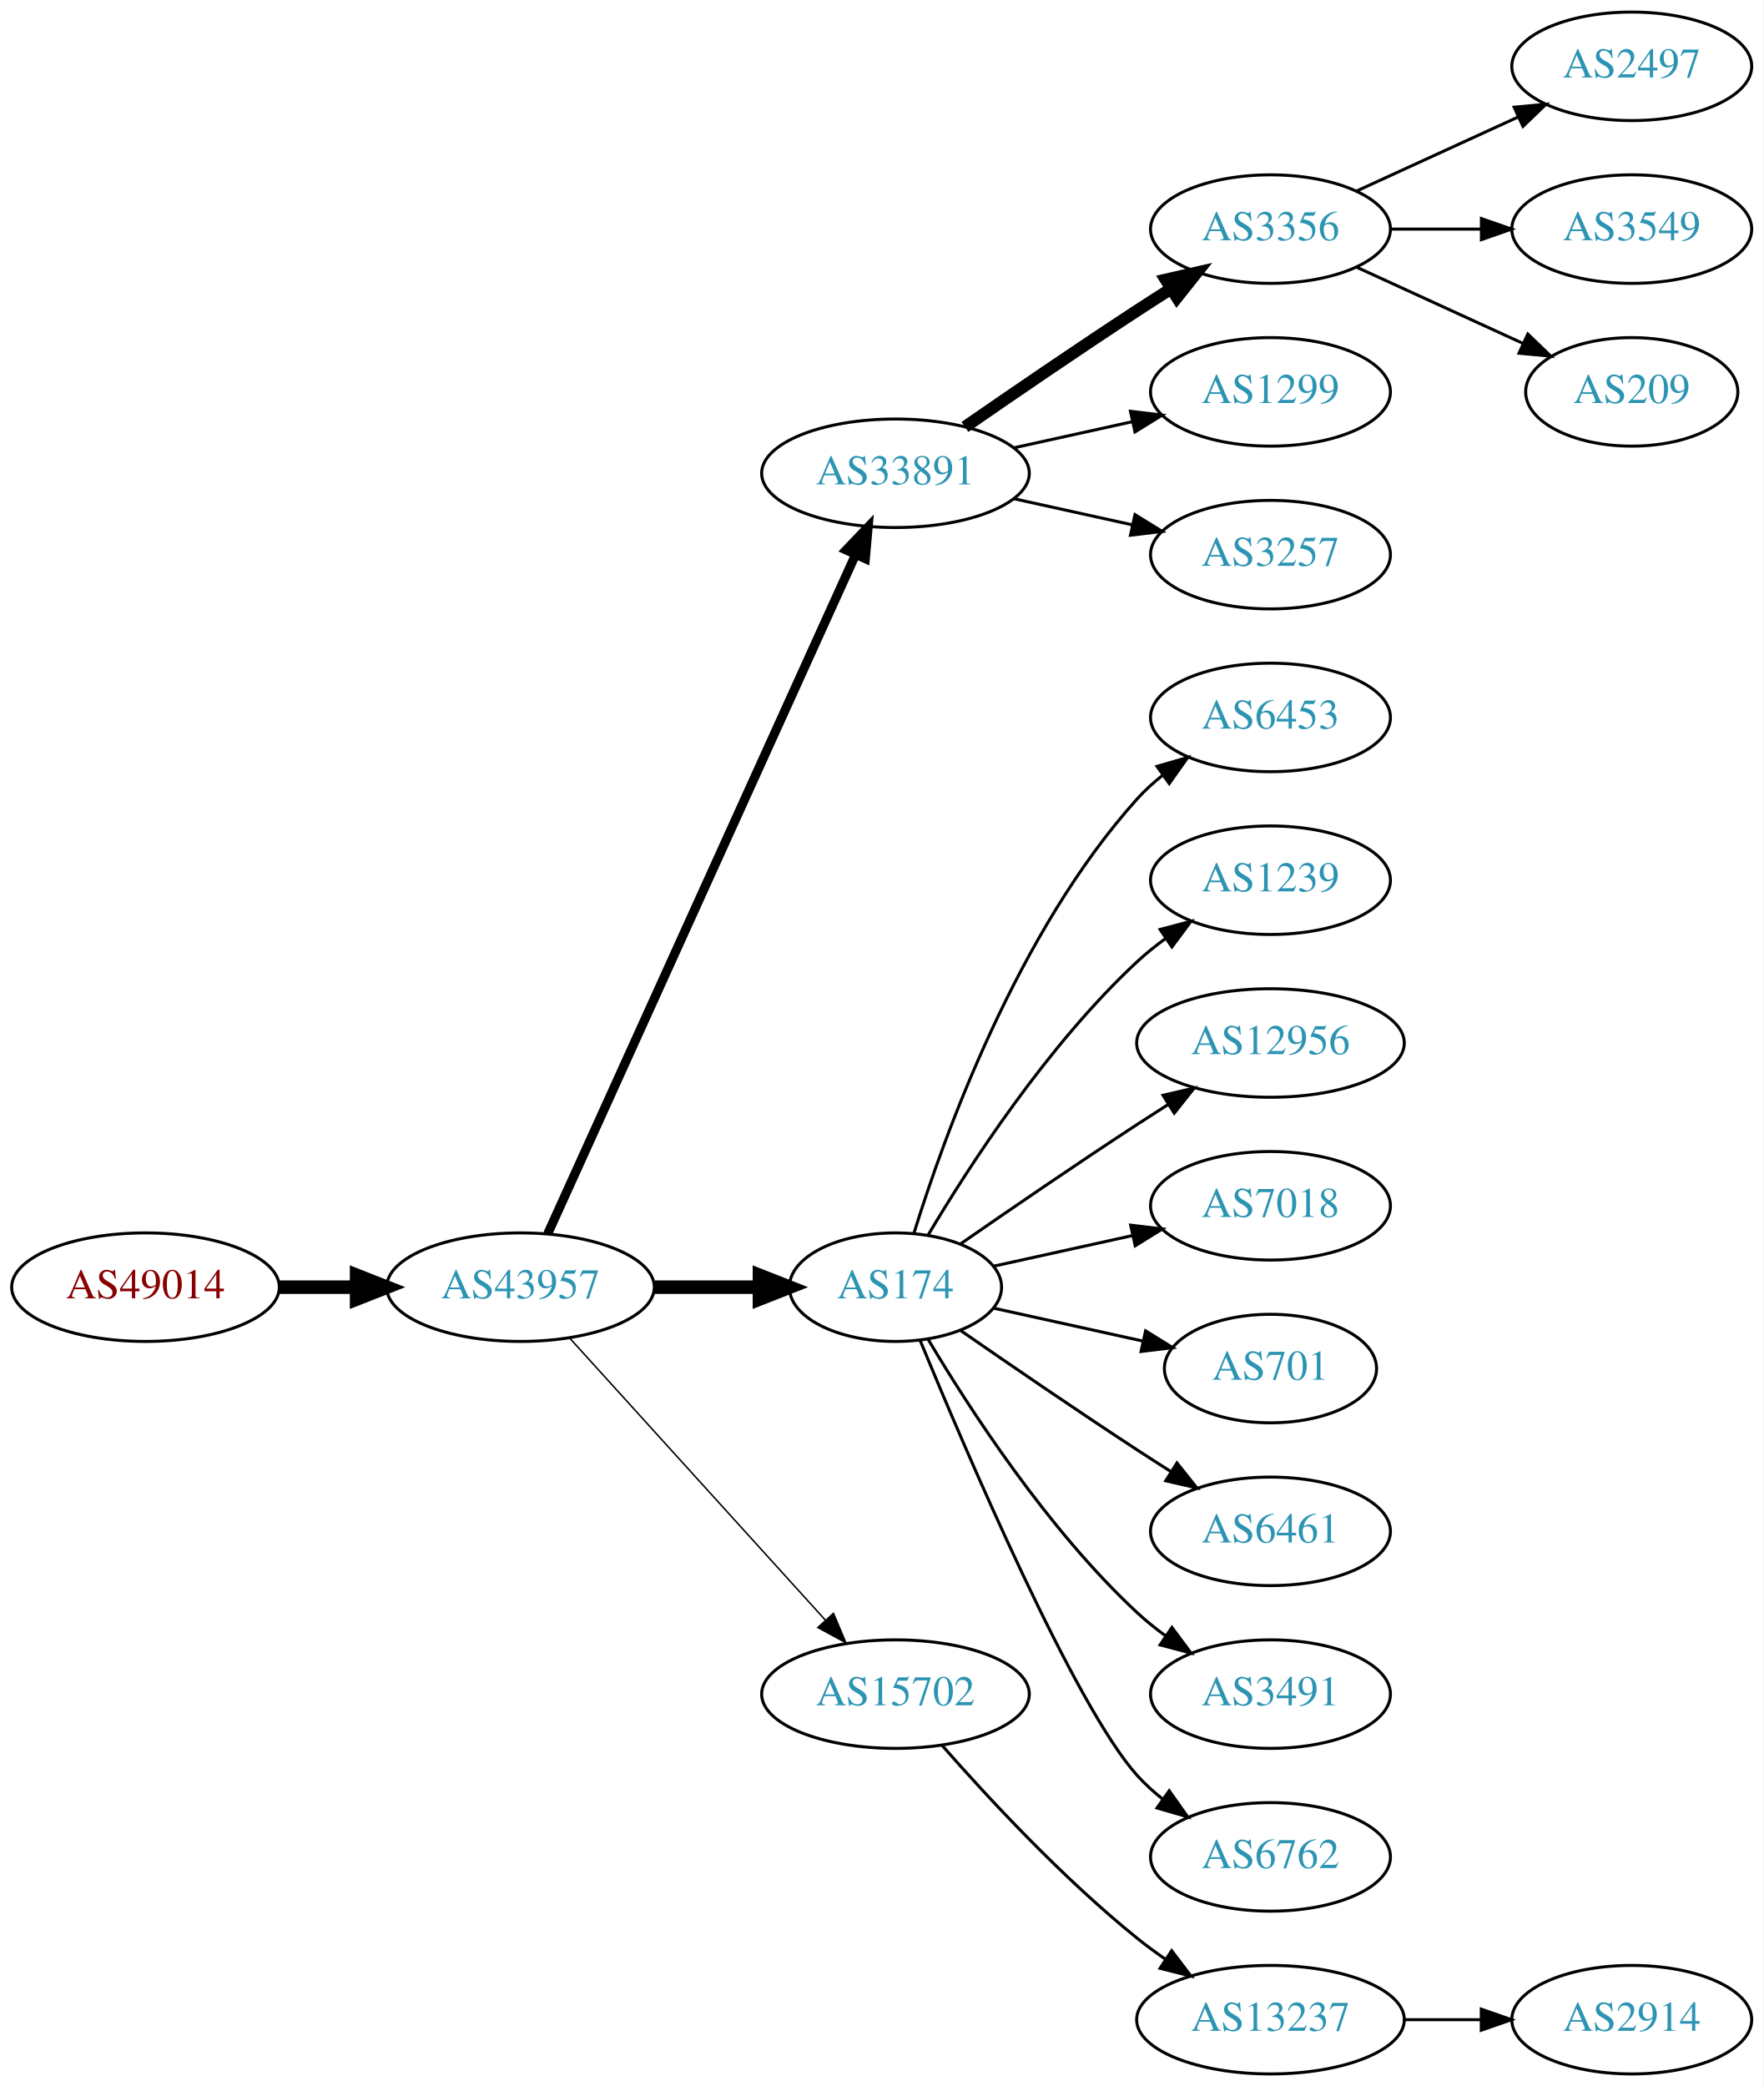
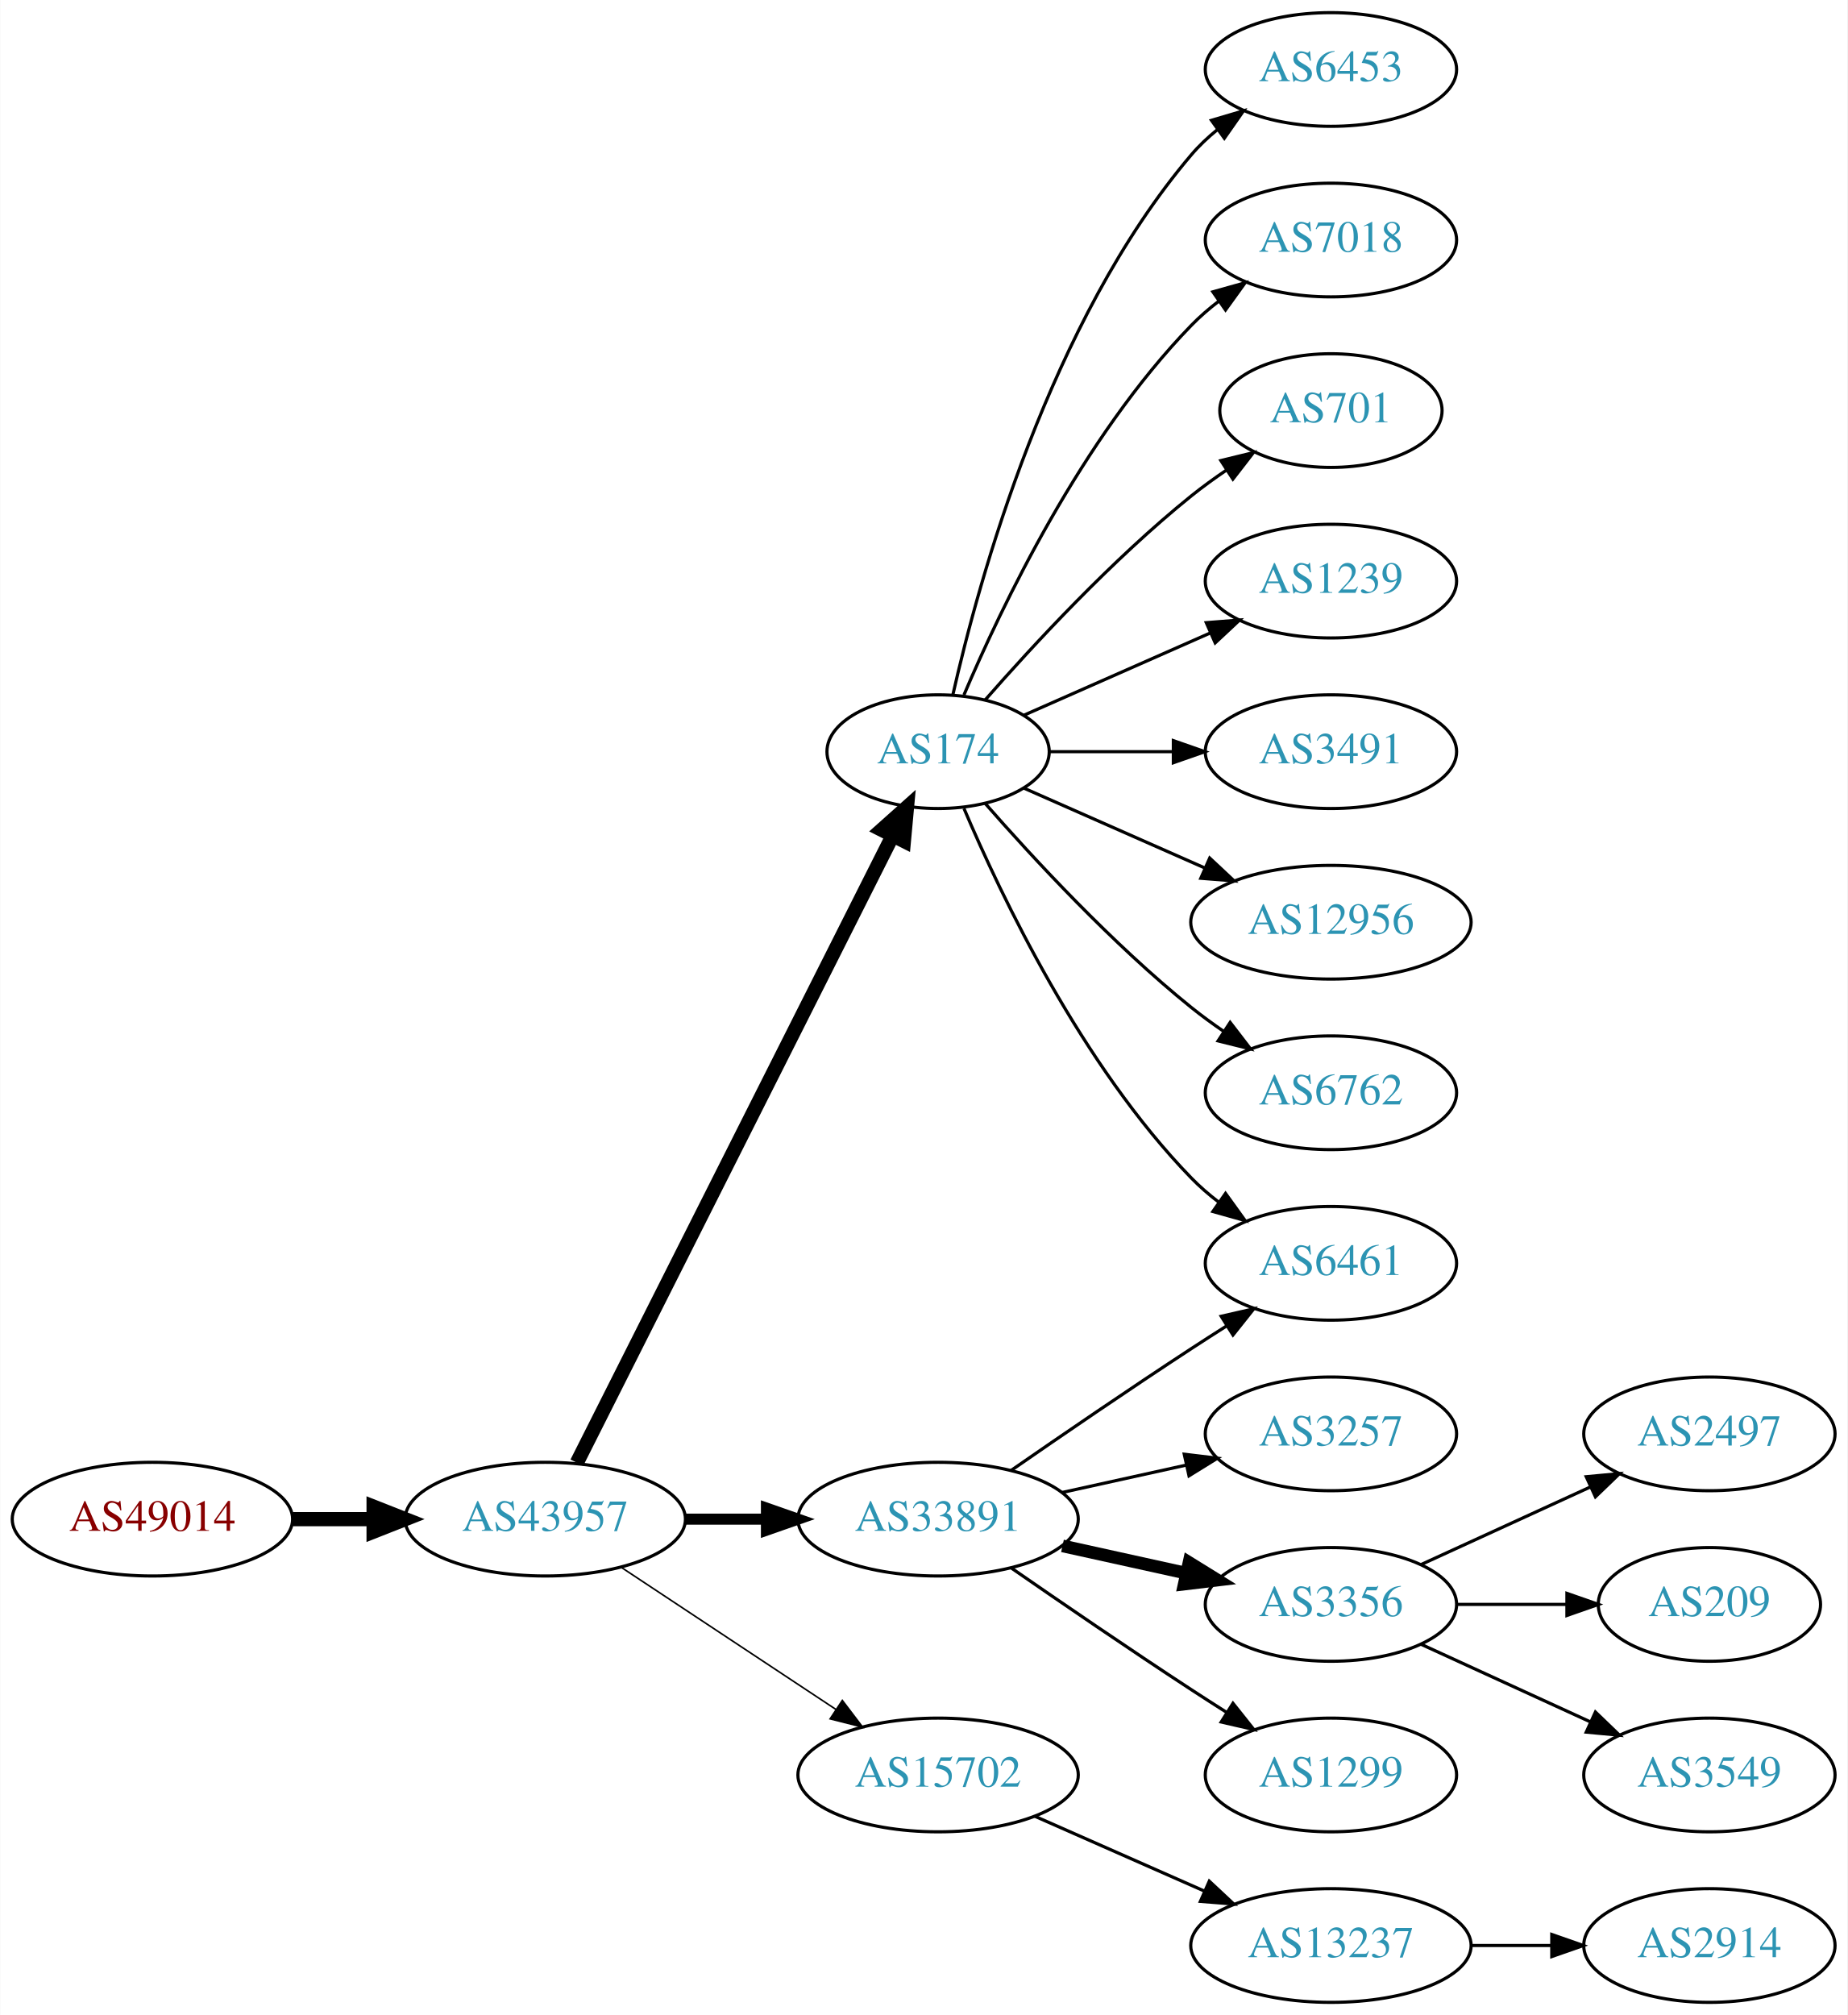
- <svg xmlns="http://www.w3.org/2000/svg" xmlns:xlink="http://www.w3.org/1999/xlink" width="585pt" height="692pt" viewBox="0.00 0.00 584.86 692.00">
-   <g id="graph0" class="graph" transform="scale(1 1) rotate(0) translate(4 688)">
-     <polygon fill="white" stroke="none" points="-4,4 -4,-688 580.862,-688 580.862,4 -4,4" />
+ <svg xmlns="http://www.w3.org/2000/svg" xmlns:xlink="http://www.w3.org/1999/xlink" width="585pt" height="638pt" viewBox="0.00 0.00 584.86 638.00">
+   <g id="graph0" class="graph" transform="scale(1 1) rotate(0) translate(4 634)">
+     <polygon fill="white" stroke="none" points="-4,4 -4,-634 580.862,-634 580.862,4 -4,4" />
    <g id="node1" class="node">
      <g id="a_node1">
        <a xlink:href="/asn/49014" xlink:title="AS49014 ~ Wirtschaftskammer Oesterreich [AT]">
-           <ellipse fill="#ffffff" stroke="black" cx="44.196" cy="-261" rx="44.393" ry="18" />
-           <text text-anchor="middle" x="44.196" y="-257.3" font-family="Times,serif" font-size="14.00" fill="#880000">AS49014</text>
+           <ellipse fill="#ffffff" stroke="black" cx="44.196" cy="-153" rx="44.393" ry="18" />
+           <text text-anchor="middle" x="44.196" y="-149.3" font-family="Times,serif" font-size="14.00" fill="#880000">AS49014</text>
        </a>
      </g>
    </g>
    <g id="node2" class="node">
      <g id="a_node2">
        <a xlink:href="/asn/43957" xlink:title="AS43957 ~ WNT Telecommunication GmbH [AT]">
-           <ellipse fill="#ffffff" stroke="black" cx="168.588" cy="-261" rx="44.393" ry="18" />
-           <text text-anchor="middle" x="168.588" y="-257.3" font-family="Times,serif" font-size="14.00" fill="#2c94b3">AS43957</text>
+           <ellipse fill="#ffffff" stroke="black" cx="168.588" cy="-153" rx="44.393" ry="18" />
+           <text text-anchor="middle" x="168.588" y="-149.3" font-family="Times,serif" font-size="14.00" fill="#2c94b3">AS43957</text>
        </a>
      </g>
    </g>
    <g id="edge1" class="edge">
-       <path fill="none" stroke="black" stroke-width="4.5" d="M88.692,-261C96.898,-261 105.569,-261 114.041,-261" />
-       <polygon fill="black" stroke="black" stroke-width="4.5" points="114.233,-264.938 124.233,-261 114.233,-257.063 114.233,-264.938" />
+       <path fill="none" stroke="black" stroke-width="4.5" d="M88.692,-153C96.898,-153 105.569,-153 114.041,-153" />
+       <polygon fill="black" stroke="black" stroke-width="4.5" points="114.233,-156.938 124.233,-153 114.233,-149.063 114.233,-156.938" />
    </g>
    <g id="node3" class="node">
      <g id="a_node3">
-         <a xlink:href="/asn/33891" xlink:title="AS33891 ~ CORE-BACKBONE GMBH GLOBAL NETWORK [DE]">
-           <ellipse fill="#ffffff" stroke="black" cx="292.98" cy="-531" rx="44.393" ry="18" />
-           <text text-anchor="middle" x="292.98" y="-527.3" font-family="Times,serif" font-size="14.00" fill="#2c94b3">AS33891</text>
+         <a xlink:href="/asn/174" xlink:title="AS174 ~ Cogent Communications [US]">
+           <ellipse fill="#ffffff" stroke="black" cx="292.98" cy="-396" rx="35.194" ry="18" />
+           <text text-anchor="middle" x="292.98" y="-392.3" font-family="Times,serif" font-size="14.00" fill="#2c94b3">AS174</text>
        </a>
      </g>
    </g>
    <g id="edge2" class="edge">
-       <path fill="none" stroke="black" stroke-width="3" d="M177.619,-278.715C198.539,-324.867 254.822,-449.028 279.778,-504.082" />
-       <polygon fill="black" stroke="black" stroke-width="3" points="276.604,-505.556 283.92,-513.219 282.979,-502.666 276.604,-505.556" />
+       <path fill="none" stroke="black" stroke-width="4.5" d="M178.588,-170.868C199.859,-213.101 253.335,-319.272 278.496,-369.227" />
+       <polygon fill="black" stroke="black" stroke-width="4.5" points="275.117,-371.273 283.132,-378.433 282.151,-367.731 275.117,-371.273" />
    </g>
    <g id="node4" class="node">
      <g id="a_node4">
-         <a xlink:href="/asn/174" xlink:title="AS174 ~ Cogent Communications [US]">
-           <ellipse fill="#ffffff" stroke="black" cx="292.98" cy="-261" rx="35.194" ry="18" />
-           <text text-anchor="middle" x="292.98" y="-257.3" font-family="Times,serif" font-size="14.00" fill="#2c94b3">AS174</text>
+         <a xlink:href="/asn/33891" xlink:title="AS33891 ~ CORE-BACKBONE GMBH GLOBAL NETWORK [DE]">
+           <ellipse fill="#ffffff" stroke="black" cx="292.98" cy="-153" rx="44.393" ry="18" />
+           <text text-anchor="middle" x="292.98" y="-149.3" font-family="Times,serif" font-size="14.00" fill="#2c94b3">AS33891</text>
        </a>
      </g>
    </g>
    <g id="edge3" class="edge">
-       <path fill="none" stroke="black" stroke-width="4.5" d="M213.084,-261C224.341,-261 236.473,-261 247.767,-261" />
-       <polygon fill="black" stroke="black" stroke-width="4.5" points="247.854,-264.938 257.854,-261 247.854,-257.063 247.854,-264.938" />
+       <path fill="none" stroke="black" stroke-width="3.5" d="M213.084,-153C221.29,-153 229.961,-153 238.434,-153" />
+       <polygon fill="black" stroke="black" stroke-width="3.5" points="238.625,-156.5 248.625,-153 238.625,-149.5 238.625,-156.5" />
    </g>
    <g id="node5" class="node">
      <g id="a_node5">
        <a xlink:href="/asn/15702" xlink:title="AS15702 ~ Onstage Online GmbH [AT]">
-           <ellipse fill="#ffffff" stroke="black" cx="292.98" cy="-126" rx="44.393" ry="18" />
-           <text text-anchor="middle" x="292.98" y="-122.3" font-family="Times,serif" font-size="14.00" fill="#2c94b3">AS15702</text>
+           <ellipse fill="#ffffff" stroke="black" cx="292.98" cy="-72" rx="44.393" ry="18" />
+           <text text-anchor="middle" x="292.98" y="-68.3" font-family="Times,serif" font-size="14.00" fill="#2c94b3">AS15702</text>
        </a>
      </g>
    </g>
    <g id="edge4" class="edge">
-       <path fill="none" stroke="black" stroke-width="0.5" d="M184.842,-244.175C206.188,-220.63 245.11,-177.698 269.702,-150.574" />
-       <polygon fill="black" stroke="black" stroke-width="0.5" points="272.411,-152.796 276.535,-143.037 267.225,-148.095 272.411,-152.796" />
+       <path fill="none" stroke="black" stroke-width="0.5" d="M192.609,-137.765C211.841,-125.037 239.449,-106.766 260.686,-92.711" />
+       <polygon fill="black" stroke="black" stroke-width="0.5" points="262.655,-95.605 269.063,-87.167 258.792,-89.767 262.655,-95.605" />
    </g>
    <g id="node6" class="node">
      <g id="a_node6">
-         <a xlink:href="/asn/3356" xlink:title="AS3356 ~ Level 3 Parent, LLC [US]">
+         <a xlink:href="/asn/6453" xlink:title="AS6453 ~ TATA COMMUNICATIONS (AMERICA) INC [US]">
          <ellipse fill="#ffffff" stroke="black" cx="417.373" cy="-612" rx="39.794" ry="18" />
-           <text text-anchor="middle" x="417.373" y="-608.3" font-family="Times,serif" font-size="14.00" fill="#2c94b3">AS3356</text>
+           <text text-anchor="middle" x="417.373" y="-608.3" font-family="Times,serif" font-size="14.00" fill="#2c94b3">AS6453</text>
        </a>
      </g>
    </g>
    <g id="edge5" class="edge">
-       <path fill="none" stroke="black" stroke-width="4" d="M316.011,-546.367C331.813,-557.305 353.67,-572.261 373.176,-585 376.758,-587.339 380.529,-589.759 384.289,-592.144" />
-       <polygon fill="black" stroke="black" stroke-width="4" points="382.623,-595.231 392.95,-597.596 386.352,-589.307 382.623,-595.231" />
+       <path fill="none" stroke="black" d="M297.674,-414.075C305.814,-450.148 328.247,-532.14 373.176,-585 375.611,-587.864 378.427,-590.521 381.432,-592.961" />
+       <polygon fill="black" stroke="black" points="379.531,-595.905 389.692,-598.906 383.62,-590.224 379.531,-595.905" />
    </g>
    <g id="node7" class="node">
      <g id="a_node7">
-         <a xlink:href="/asn/1299" xlink:title="AS1299 ~ Telia Carrier [EU]">
+         <a xlink:href="/asn/7018" xlink:title="AS7018 ~ AT&amp;T Services, Inc. [US]">
          <ellipse fill="#ffffff" stroke="black" cx="417.373" cy="-558" rx="39.794" ry="18" />
-           <text text-anchor="middle" x="417.373" y="-554.3" font-family="Times,serif" font-size="14.00" fill="#2c94b3">AS1299</text>
+           <text text-anchor="middle" x="417.373" y="-554.3" font-family="Times,serif" font-size="14.00" fill="#2c94b3">AS7018</text>
        </a>
      </g>
    </g>
    <g id="edge6" class="edge">
-       <path fill="none" stroke="black" d="M332.37,-539.469C344.761,-542.202 358.608,-545.257 371.429,-548.085" />
-       <polygon fill="black" stroke="black" points="370.924,-551.558 381.443,-550.295 372.432,-544.722 370.924,-551.558" />
+       <path fill="none" stroke="black" d="M301.171,-413.975C312.938,-441.682 338.512,-495.348 373.176,-531 375.797,-533.695 378.737,-536.239 381.82,-538.608" />
+       <polygon fill="black" stroke="black" points="379.986,-541.597 390.189,-544.455 383.995,-535.859 379.986,-541.597" />
    </g>
    <g id="node8" class="node">
      <g id="a_node8">
-         <a xlink:href="/asn/3257" xlink:title="AS3257 ~ GTT [DE]">
-           <ellipse fill="#ffffff" stroke="black" cx="417.373" cy="-504" rx="39.794" ry="18" />
-           <text text-anchor="middle" x="417.373" y="-500.3" font-family="Times,serif" font-size="14.00" fill="#2c94b3">AS3257</text>
+         <a xlink:href="/asn/701" xlink:title="AS701 ~ UUNET [US]">
+           <ellipse fill="#ffffff" stroke="black" cx="417.373" cy="-504" rx="35.194" ry="18" />
+           <text text-anchor="middle" x="417.373" y="-500.3" font-family="Times,serif" font-size="14.00" fill="#2c94b3">AS701</text>
        </a>
      </g>
    </g>
    <g id="edge7" class="edge">
-       <path fill="none" stroke="black" d="M332.37,-522.531C344.761,-519.798 358.608,-516.743 371.429,-513.915" />
-       <polygon fill="black" stroke="black" points="372.432,-517.278 381.443,-511.705 370.924,-510.442 372.432,-517.278" />
+       <path fill="none" stroke="black" d="M307.854,-412.345C322.924,-429.559 348.202,-456.901 373.176,-477 376.682,-479.821 380.5,-482.587 384.368,-485.208" />
+       <polygon fill="black" stroke="black" points="382.518,-488.18 392.813,-490.682 386.325,-482.306 382.518,-488.18" />
    </g>
    <g id="node9" class="node">
      <g id="a_node9">
-         <a xlink:href="/asn/6453" xlink:title="AS6453 ~ TATA COMMUNICATIONS (AMERICA) INC [US]">
+         <a xlink:href="/asn/1239" xlink:title="AS1239 ~ Sprint [US]">
          <ellipse fill="#ffffff" stroke="black" cx="417.373" cy="-450" rx="39.794" ry="18" />
-           <text text-anchor="middle" x="417.373" y="-446.3" font-family="Times,serif" font-size="14.00" fill="#2c94b3">AS6453</text>
+           <text text-anchor="middle" x="417.373" y="-446.3" font-family="Times,serif" font-size="14.00" fill="#2c94b3">AS1239</text>
        </a>
      </g>
    </g>
    <g id="edge8" class="edge">
-       <path fill="none" stroke="black" d="M299.118,-278.94C309.021,-310.979 333.359,-378.812 373.176,-423 375.693,-425.792 378.564,-428.401 381.603,-430.812" />
-       <polygon fill="black" stroke="black" points="379.732,-433.776 389.911,-436.715 383.786,-428.07 379.732,-433.776" />
+       <path fill="none" stroke="black" d="M320.237,-407.584C337.422,-415.167 360.135,-425.188 379.17,-433.586" />
+       <polygon fill="black" stroke="black" points="377.896,-436.849 388.458,-437.684 380.721,-430.445 377.896,-436.849" />
    </g>
    <g id="node10" class="node">
      <g id="a_node10">
-         <a xlink:href="/asn/1239" xlink:title="AS1239 ~ Sprint [US]">
+         <a xlink:href="/asn/3491" xlink:title="AS3491 ~ PCCW Global, Inc. [US]">
          <ellipse fill="#ffffff" stroke="black" cx="417.373" cy="-396" rx="39.794" ry="18" />
-           <text text-anchor="middle" x="417.373" y="-392.3" font-family="Times,serif" font-size="14.00" fill="#2c94b3">AS1239</text>
+           <text text-anchor="middle" x="417.373" y="-392.3" font-family="Times,serif" font-size="14.00" fill="#2c94b3">AS3491</text>
        </a>
      </g>
    </g>
    <g id="edge9" class="edge">
-       <path fill="none" stroke="black" d="M303.793,-278.279C317.299,-301.011 343.359,-341.314 373.176,-369 376.083,-371.699 379.296,-374.28 382.62,-376.703" />
-       <polygon fill="black" stroke="black" points="380.755,-379.667 390.998,-382.375 384.679,-373.87 380.755,-379.667" />
+       <path fill="none" stroke="black" d="M328.399,-396C340.45,-396 354.226,-396 367.244,-396" />
+       <polygon fill="black" stroke="black" points="367.474,-399.5 377.473,-396 367.473,-392.5 367.474,-399.5" />
    </g>
    <g id="node11" class="node">
      <g id="a_node11">
        <a xlink:href="/asn/12956" xlink:title="AS12956 ~ TELXIUS [ES]">
          <ellipse fill="#ffffff" stroke="black" cx="417.373" cy="-342" rx="44.393" ry="18" />
          <text text-anchor="middle" x="417.373" y="-338.3" font-family="Times,serif" font-size="14.00" fill="#2c94b3">AS12956</text>
        </a>
      </g>
    </g>
    <g id="edge10" class="edge">
-       <path fill="none" stroke="black" d="M314.671,-275.44C330.563,-286.449 353.113,-301.897 373.176,-315 376.497,-317.169 379.98,-319.406 383.466,-321.621" />
-       <polygon fill="black" stroke="black" points="381.722,-324.66 392.048,-327.032 385.455,-318.738 381.722,-324.66" />
+       <path fill="none" stroke="black" d="M320.237,-384.416C336.941,-377.046 358.869,-367.371 377.564,-359.123" />
+       <polygon fill="black" stroke="black" points="378.985,-362.321 386.722,-355.082 376.16,-355.917 378.985,-362.321" />
    </g>
    <g id="node12" class="node">
      <g id="a_node12">
-         <a xlink:href="/asn/7018" xlink:title="AS7018 ~ ATT-INTERNET4 [US]">
+         <a xlink:href="/asn/6762" xlink:title="AS6762 ~ TELECOM ITALIA SPARKLE S.p.A. [IT]">
          <ellipse fill="#ffffff" stroke="black" cx="417.373" cy="-288" rx="39.794" ry="18" />
-           <text text-anchor="middle" x="417.373" y="-284.3" font-family="Times,serif" font-size="14.00" fill="#2c94b3">AS7018</text>
+           <text text-anchor="middle" x="417.373" y="-284.3" font-family="Times,serif" font-size="14.00" fill="#2c94b3">AS6762</text>
        </a>
      </g>
    </g>
    <g id="edge11" class="edge">
-       <path fill="none" stroke="black" d="M325.499,-267.953C339.56,-271.055 356.378,-274.765 371.702,-278.146" />
-       <polygon fill="black" stroke="black" points="370.993,-281.573 381.512,-280.31 372.501,-274.738 370.993,-281.573" />
+       <path fill="none" stroke="black" d="M307.854,-379.655C322.924,-362.441 348.202,-335.099 373.176,-315 376.432,-312.38 379.957,-309.808 383.542,-307.354" />
+       <polygon fill="black" stroke="black" points="385.46,-310.281 391.914,-301.879 381.629,-304.423 385.46,-310.281" />
    </g>
    <g id="node13" class="node">
      <g id="a_node13">
-         <a xlink:href="/asn/701" xlink:title="AS701 ~ UUNET [US]">
-           <ellipse fill="#ffffff" stroke="black" cx="417.373" cy="-234" rx="35.194" ry="18" />
-           <text text-anchor="middle" x="417.373" y="-230.3" font-family="Times,serif" font-size="14.00" fill="#2c94b3">AS701</text>
+         <a xlink:href="/asn/6461" xlink:title="AS6461 ~ Zayo Bandwidth [US]">
+           <ellipse fill="#ffffff" stroke="black" cx="417.373" cy="-234" rx="39.794" ry="18" />
+           <text text-anchor="middle" x="417.373" y="-230.3" font-family="Times,serif" font-size="14.00" fill="#2c94b3">AS6461</text>
        </a>
      </g>
    </g>
    <g id="edge12" class="edge">
-       <path fill="none" stroke="black" d="M325.499,-254.047C340.632,-250.708 358.96,-246.665 375.18,-243.087" />
-       <polygon fill="black" stroke="black" points="375.949,-246.502 384.96,-240.93 374.441,-239.666 375.949,-246.502" />
+       <path fill="none" stroke="black" d="M301.171,-378.025C312.938,-350.318 338.512,-296.652 373.176,-261 375.797,-258.305 378.737,-255.761 381.82,-253.392" />
+       <polygon fill="black" stroke="black" points="383.995,-256.141 390.189,-247.545 379.986,-250.403 383.995,-256.141" />
+     </g>
+     <g id="edge16" class="edge">
+       <path fill="none" stroke="black" d="M316.011,-168.367C331.813,-179.305 353.67,-194.261 373.176,-207 376.758,-209.339 380.529,-211.759 384.289,-214.144" />
+       <polygon fill="black" stroke="black" points="382.623,-217.231 392.95,-219.596 386.352,-211.307 382.623,-217.231" />
    </g>
    <g id="node14" class="node">
      <g id="a_node14">
-         <a xlink:href="/asn/6461" xlink:title="AS6461 ~ Zayo Bandwidth [US]">
+         <a xlink:href="/asn/3257" xlink:title="AS3257 ~ GTT [DE]">
          <ellipse fill="#ffffff" stroke="black" cx="417.373" cy="-180" rx="39.794" ry="18" />
-           <text text-anchor="middle" x="417.373" y="-176.3" font-family="Times,serif" font-size="14.00" fill="#2c94b3">AS6461</text>
+           <text text-anchor="middle" x="417.373" y="-176.3" font-family="Times,serif" font-size="14.00" fill="#2c94b3">AS3257</text>
        </a>
      </g>
    </g>
    <g id="edge13" class="edge">
-       <path fill="none" stroke="black" d="M314.671,-246.56C330.563,-235.551 353.113,-220.103 373.176,-207 376.758,-204.661 380.529,-202.241 384.289,-199.856" />
-       <polygon fill="black" stroke="black" points="386.352,-202.693 392.95,-194.404 382.623,-196.769 386.352,-202.693" />
+       <path fill="none" stroke="black" d="M332.37,-161.469C344.761,-164.202 358.608,-167.257 371.429,-170.085" />
+       <polygon fill="black" stroke="black" points="370.924,-173.558 381.443,-172.295 372.432,-166.722 370.924,-173.558" />
    </g>
    <g id="node15" class="node">
      <g id="a_node15">
-         <a xlink:href="/asn/3491" xlink:title="AS3491 ~ PCCW Global, Inc. [US]">
+         <a xlink:href="/asn/3356" xlink:title="AS3356 ~ Level 3 Parent, LLC [US]">
          <ellipse fill="#ffffff" stroke="black" cx="417.373" cy="-126" rx="39.794" ry="18" />
-           <text text-anchor="middle" x="417.373" y="-122.3" font-family="Times,serif" font-size="14.00" fill="#2c94b3">AS3491</text>
+           <text text-anchor="middle" x="417.373" y="-122.3" font-family="Times,serif" font-size="14.00" fill="#2c94b3">AS3356</text>
        </a>
      </g>
    </g>
    <g id="edge14" class="edge">
-       <path fill="none" stroke="black" d="M303.793,-243.721C317.299,-220.989 343.359,-180.686 373.176,-153 376.083,-150.301 379.296,-147.72 382.62,-145.297" />
-       <polygon fill="black" stroke="black" points="384.679,-148.13 390.998,-139.625 380.755,-142.333 384.679,-148.13" />
+       <path fill="none" stroke="black" stroke-width="4" d="M332.37,-144.531C344.761,-141.798 358.608,-138.743 371.429,-135.915" />
+       <polygon fill="black" stroke="black" stroke-width="4" points="372.432,-139.278 381.443,-133.705 370.924,-132.442 372.432,-139.278" />
    </g>
    <g id="node16" class="node">
      <g id="a_node16">
-         <a xlink:href="/asn/6762" xlink:title="AS6762 ~ TELECOM ITALIA SPARKLE S.p.A. [IT]">
+         <a xlink:href="/asn/1299" xlink:title="AS1299 ~ Telia Carrier [EU]">
          <ellipse fill="#ffffff" stroke="black" cx="417.373" cy="-72" rx="39.794" ry="18" />
-           <text text-anchor="middle" x="417.373" y="-68.3" font-family="Times,serif" font-size="14.00" fill="#2c94b3">AS6762</text>
+           <text text-anchor="middle" x="417.373" y="-68.3" font-family="Times,serif" font-size="14.00" fill="#2c94b3">AS1299</text>
        </a>
      </g>
    </g>
    <g id="edge15" class="edge">
-       <path fill="none" stroke="black" d="M301.139,-243.367C316.4,-206.342 352.429,-122.024 373.176,-99 375.693,-96.208 378.564,-93.599 381.603,-91.188" />
-       <polygon fill="black" stroke="black" points="383.786,-93.93 389.911,-85.285 379.732,-88.224 383.786,-93.93" />
+       <path fill="none" stroke="black" d="M316.011,-137.633C331.813,-126.695 353.67,-111.739 373.176,-99 376.758,-96.661 380.529,-94.241 384.289,-91.856" />
+       <polygon fill="black" stroke="black" points="386.352,-94.693 392.95,-86.404 382.623,-88.769 386.352,-94.693" />
    </g>
    <g id="node20" class="node">
      <g id="a_node20">
        <a xlink:href="/asn/13237" xlink:title="AS13237 ~ European Backbone of AS13237 [DE]">
          <ellipse fill="#ffffff" stroke="black" cx="417.373" cy="-18" rx="44.393" ry="18" />
          <text text-anchor="middle" x="417.373" y="-14.3" font-family="Times,serif" font-size="14.00" fill="#2c94b3">AS13237</text>
        </a>
      </g>
    </g>
-     <g id="edge19" class="edge">
-       <path fill="none" stroke="black" d="M308.413,-109.017C323.544,-91.772 348.509,-64.852 373.176,-45 376.105,-42.644 379.251,-40.325 382.463,-38.098" />
-       <polygon fill="black" stroke="black" points="384.598,-40.882 391.011,-32.448 380.738,-35.042 384.598,-40.882" />
+     <g id="edge20" class="edge">
+       <path fill="none" stroke="black" d="M323.608,-58.928C339.725,-51.817 359.865,-42.931 377.257,-35.258" />
+       <polygon fill="black" stroke="black" points="378.857,-38.377 386.593,-31.139 376.032,-31.973 378.857,-38.377" />
    </g>
    <g id="node17" class="node">
      <g id="a_node17">
        <a xlink:href="/asn/2497" xlink:title="AS2497 ~ Internet Initiative Japan Inc. [JP]">
-           <ellipse fill="#ffffff" stroke="black" cx="537.215" cy="-666" rx="39.794" ry="18" />
-           <text text-anchor="middle" x="537.215" y="-662.3" font-family="Times,serif" font-size="14.00" fill="#2c94b3">AS2497</text>
-         </a>
-       </g>
-     </g>
-     <g id="edge16" class="edge">
-       <path fill="none" stroke="black" d="M446.001,-624.661C461.958,-631.973 482.229,-641.261 499.512,-649.181" />
-       <polygon fill="black" stroke="black" points="498.21,-652.435 508.759,-653.419 501.126,-646.071 498.21,-652.435" />
+           <ellipse fill="#ffffff" stroke="black" cx="537.215" cy="-180" rx="39.794" ry="18" />
+           <text text-anchor="middle" x="537.215" y="-176.3" font-family="Times,serif" font-size="14.00" fill="#2c94b3">AS2497</text>
+         </a>
+       </g>
+     </g>
+     <g id="edge17" class="edge">
+       <path fill="none" stroke="black" d="M446.001,-138.661C461.958,-145.973 482.229,-155.261 499.512,-163.181" />
+       <polygon fill="black" stroke="black" points="498.21,-166.435 508.759,-167.419 501.126,-160.071 498.21,-166.435" />
    </g>
    <g id="node18" class="node">
      <g id="a_node18">
-         <a xlink:href="/asn/3549" xlink:title="AS3549 ~ Level 3 Parent, LLC [US]">
-           <ellipse fill="#ffffff" stroke="black" cx="537.215" cy="-612" rx="39.794" ry="18" />
-           <text text-anchor="middle" x="537.215" y="-608.3" font-family="Times,serif" font-size="14.00" fill="#2c94b3">AS3549</text>
-         </a>
-       </g>
-     </g>
-     <g id="edge17" class="edge">
-       <path fill="none" stroke="black" d="M457.285,-612C466.839,-612 477.188,-612 487.151,-612" />
-       <polygon fill="black" stroke="black" points="487.343,-615.5 497.343,-612 487.343,-608.5 487.343,-615.5" />
+         <a xlink:href="/asn/209" xlink:title="AS209 ~ CenturyLink Communications, LLC [US]">
+           <ellipse fill="#ffffff" stroke="black" cx="537.215" cy="-126" rx="35.194" ry="18" />
+           <text text-anchor="middle" x="537.215" y="-122.3" font-family="Times,serif" font-size="14.00" fill="#2c94b3">AS209</text>
+         </a>
+       </g>
+     </g>
+     <g id="edge18" class="edge">
+       <path fill="none" stroke="black" d="M457.285,-126C468.372,-126 480.531,-126 491.914,-126" />
+       <polygon fill="black" stroke="black" points="492.096,-129.5 502.096,-126 492.096,-122.5 492.096,-129.5" />
    </g>
    <g id="node19" class="node">
      <g id="a_node19">
-         <a xlink:href="/asn/209" xlink:title="AS209 ~ CenturyLink Communications, LLC [US]">
-           <ellipse fill="#ffffff" stroke="black" cx="537.215" cy="-558" rx="35.194" ry="18" />
-           <text text-anchor="middle" x="537.215" y="-554.3" font-family="Times,serif" font-size="14.00" fill="#2c94b3">AS209</text>
-         </a>
-       </g>
-     </g>
-     <g id="edge18" class="edge">
-       <path fill="none" stroke="black" d="M446.001,-599.339C462.418,-591.817 483.399,-582.202 500.996,-574.139" />
-       <polygon fill="black" stroke="black" points="502.74,-577.189 510.373,-569.842 499.824,-570.826 502.74,-577.189" />
+         <a xlink:href="/asn/3549" xlink:title="AS3549 ~ Level 3 Parent, LLC [US]">
+           <ellipse fill="#ffffff" stroke="black" cx="537.215" cy="-72" rx="39.794" ry="18" />
+           <text text-anchor="middle" x="537.215" y="-68.3" font-family="Times,serif" font-size="14.00" fill="#2c94b3">AS3549</text>
+         </a>
+       </g>
+     </g>
+     <g id="edge19" class="edge">
+       <path fill="none" stroke="black" d="M446.001,-113.339C461.958,-106.027 482.229,-96.739 499.512,-88.819" />
+       <polygon fill="black" stroke="black" points="501.126,-91.929 508.759,-84.581 498.21,-85.565 501.126,-91.929" />
    </g>
    <g id="node21" class="node">
      <g id="a_node21">
        <a xlink:href="/asn/2914" xlink:title="AS2914 ~ NTT America, Inc. [US]">
          <ellipse fill="#ffffff" stroke="black" cx="537.215" cy="-18" rx="39.794" ry="18" />
          <text text-anchor="middle" x="537.215" y="-14.3" font-family="Times,serif" font-size="14.00" fill="#2c94b3">AS2914</text>
        </a>
      </g>
    </g>
-     <g id="edge20" class="edge">
+     <g id="edge21" class="edge">
      <path fill="none" stroke="black" d="M461.584,-18C469.896,-18 478.659,-18 487.141,-18" />
      <polygon fill="black" stroke="black" points="487.3,-21.5 497.3,-18 487.3,-14.5 487.3,-21.5" />
    </g>
  </g>
</svg>
